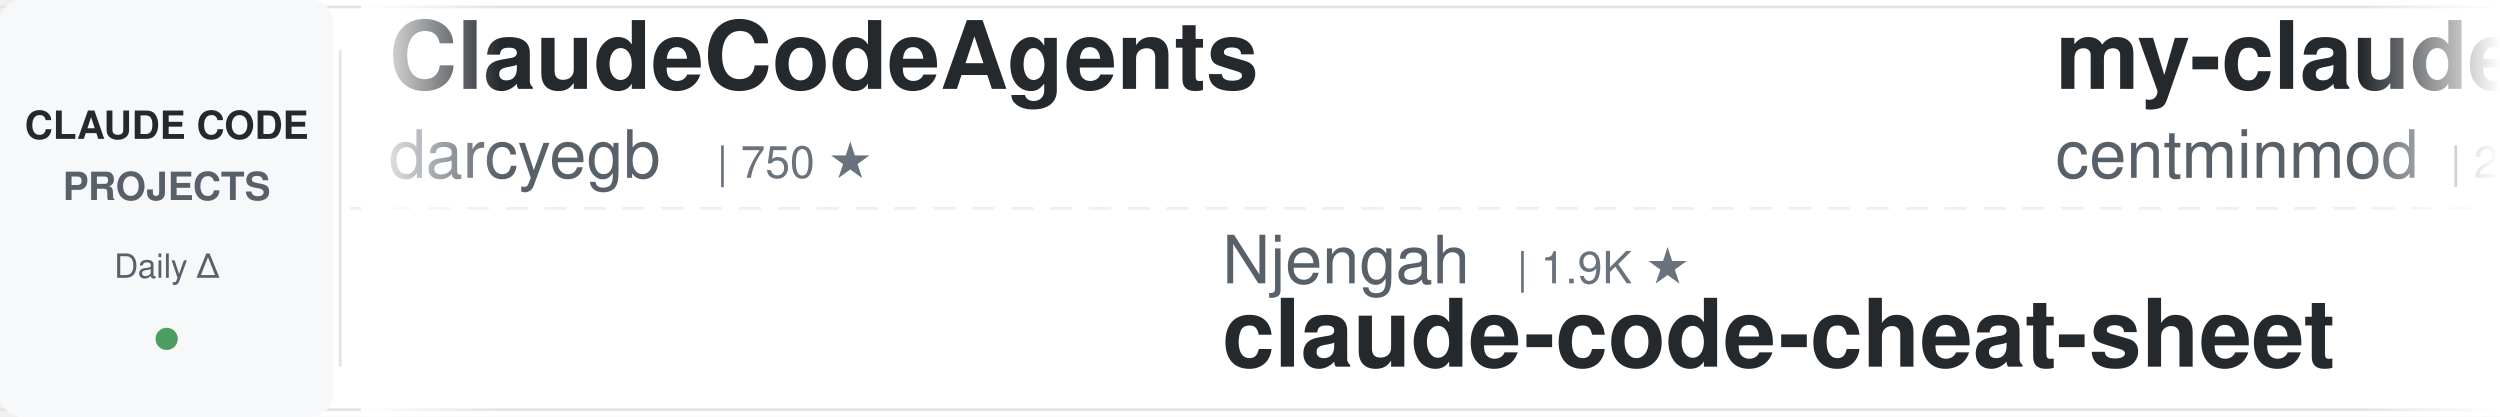
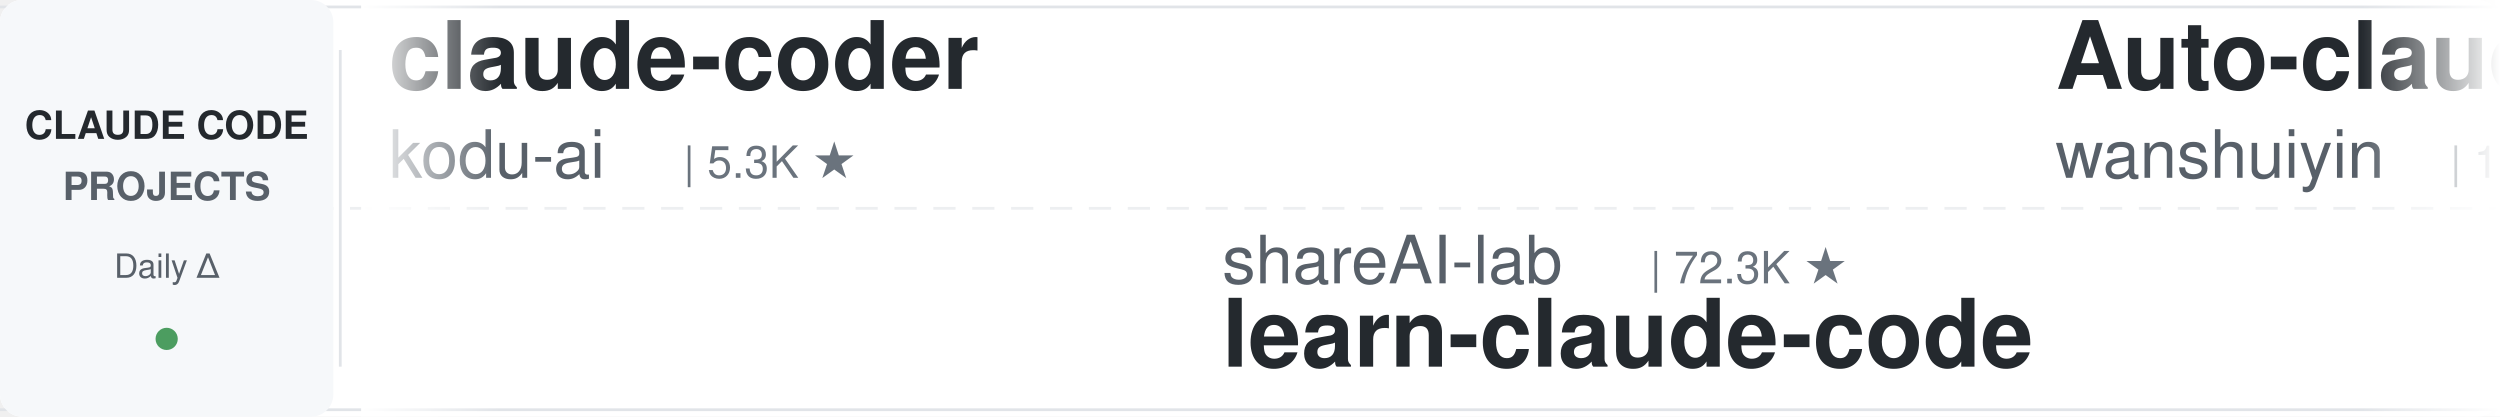
<svg xmlns="http://www.w3.org/2000/svg" width="900" height="150">
  <defs>
    <linearGradient id="leftFade" x1="0%" y1="0%" x2="100%" y2="0%">
      <stop offset="0%" style="stop-color:#ffffff;stop-opacity:1" />
      <stop offset="100%" style="stop-color:#ffffff;stop-opacity:0" />
    </linearGradient>
    <linearGradient id="rightFade" x1="0%" y1="0%" x2="100%" y2="0%">
      <stop offset="0%" style="stop-color:#ffffff;stop-opacity:0" />
      <stop offset="100%" style="stop-color:#ffffff;stop-opacity:1" />
    </linearGradient>
  </defs>
  <rect width="900" height="150" fill="#ffffff" rx="8" />
  <rect x="0" y="2" width="900" height="1" fill="#e1e4e8" />
  <rect x="0" y="147" width="900" height="1" fill="#e1e4e8" />
  <line x1="0" y1="75" x2="900" y2="75" stroke="#e1e4e8" stroke-width="1" stroke-dasharray="8 6" opacity="0.6" />
  <rect x="0" y="0" width="120" height="150" fill="#f6f8fa" rx="8" />
  <text x="60" y="50" font-family="-apple-system, BlinkMacSystemFont, 'Segoe UI', Helvetica, Arial, sans-serif" font-size="14" font-weight="600" fill="#24292e" text-anchor="middle">CLAUDE CODE</text>
  <text x="60" y="72" font-family="-apple-system, BlinkMacSystemFont, 'Segoe UI', Helvetica, Arial, sans-serif" font-size="14" font-weight="600" fill="#586069" text-anchor="middle">PROJECTS</text>
  <text x="60" y="100" font-family="-apple-system, BlinkMacSystemFont, 'Segoe UI', Helvetica, Arial, sans-serif" font-size="12" font-weight="500" fill="#586069" text-anchor="middle">Daily Δ</text>
  <circle cx="60" cy="122" r="4" fill="#22863a" opacity="0.8" />
  <rect x="122" y="18" width="1" height="114" fill="#e1e4e8" />
  <clipPath id="tickerClip">
    <rect x="130" y="0" width="770" height="150" />
  </clipPath>
  <g clip-path="url(#tickerClip)">
    <g id="tickerItems">
      <animateTransform attributeName="transform" attributeType="XML" type="translate" from="0 0" to="-3000 0" dur="54s" repeatCount="indefinite" />
      <g transform="translate(0, 0)">
-         <text x="140" y="32" font-family="-apple-system, BlinkMacSystemFont, 'Segoe UI', Helvetica, Arial, sans-serif" font-size="34" font-weight="600" fill="#24292e">ClaudeCodeAgents</text>
-         <text x="140" y="64" font-family="-apple-system, BlinkMacSystemFont, 'Segoe UI', Helvetica, Arial, sans-serif" font-size="24" font-weight="400" fill="#586069">darcyegb</text>
-         <text x="258" y="64" font-family="-apple-system, BlinkMacSystemFont, 'Segoe UI', Helvetica, Arial, sans-serif" font-size="16" font-weight="500" fill="#6a737d">| 750 ★</text>
+         <text x="140" y="32" font-family="-apple-system, BlinkMacSystemFont, 'Segoe UI', Helvetica, Arial, sans-serif" font-size="34" font-weight="600" fill="#24292e">claude-coder</text>
+         <text x="140" y="64" font-family="-apple-system, BlinkMacSystemFont, 'Segoe UI', Helvetica, Arial, sans-serif" font-size="24" font-weight="400" fill="#586069">kodu-ai</text>
+         <text x="246" y="64" font-family="-apple-system, BlinkMacSystemFont, 'Segoe UI', Helvetica, Arial, sans-serif" font-size="16" font-weight="500" fill="#6a737d">| 5.3K ★</text>
      </g>
      <g transform="translate(300, 0)">
-         <text x="140" y="102" font-family="-apple-system, BlinkMacSystemFont, 'Segoe UI', Helvetica, Arial, sans-serif" font-size="24" font-weight="400" fill="#586069">Njengah</text>
-         <text x="246" y="102" font-family="-apple-system, BlinkMacSystemFont, 'Segoe UI', Helvetica, Arial, sans-serif" font-size="16" font-weight="500" fill="#6a737d">| 1.9K ★</text>
-         <text x="140" y="132" font-family="-apple-system, BlinkMacSystemFont, 'Segoe UI', Helvetica, Arial, sans-serif" font-size="34" font-weight="600" fill="#24292e">claude-code-cheat-sheet</text>
+         <text x="140" y="102" font-family="-apple-system, BlinkMacSystemFont, 'Segoe UI', Helvetica, Arial, sans-serif" font-size="24" font-weight="400" fill="#586069">shareAI-lab</text>
+         <text x="294" y="102" font-family="-apple-system, BlinkMacSystemFont, 'Segoe UI', Helvetica, Arial, sans-serif" font-size="16" font-weight="500" fill="#6a737d">| 72.3K ★</text>
+         <text x="140" y="132" font-family="-apple-system, BlinkMacSystemFont, 'Segoe UI', Helvetica, Arial, sans-serif" font-size="34" font-weight="600" fill="#24292e">learn-claude-code</text>
      </g>
      <g transform="translate(600, 0)">
-         <text x="140" y="32" font-family="-apple-system, BlinkMacSystemFont, 'Segoe UI', Helvetica, Arial, sans-serif" font-size="34" font-weight="600" fill="#24292e">my-claude-code-setup</text>
-         <text x="140" y="64" font-family="-apple-system, BlinkMacSystemFont, 'Segoe UI', Helvetica, Arial, sans-serif" font-size="24" font-weight="400" fill="#586069">centminmod</text>
-         <text x="282" y="64" font-family="-apple-system, BlinkMacSystemFont, 'Segoe UI', Helvetica, Arial, sans-serif" font-size="16" font-weight="500" fill="#6a737d">| 2.5K ★</text>
+         <text x="140" y="32" font-family="-apple-system, BlinkMacSystemFont, 'Segoe UI', Helvetica, Arial, sans-serif" font-size="34" font-weight="600" fill="#24292e">Auto-claude-code-researc...</text>
+         <text x="140" y="64" font-family="-apple-system, BlinkMacSystemFont, 'Segoe UI', Helvetica, Arial, sans-serif" font-size="24" font-weight="400" fill="#586069">wanshuiyin</text>
+         <text x="282" y="64" font-family="-apple-system, BlinkMacSystemFont, 'Segoe UI', Helvetica, Arial, sans-serif" font-size="16" font-weight="500" fill="#6a737d">| 13.9K ★</text>
      </g>
      <g transform="translate(900, 0)">
-         <text x="140" y="102" font-family="-apple-system, BlinkMacSystemFont, 'Segoe UI', Helvetica, Arial, sans-serif" font-size="24" font-weight="400" fill="#586069">disler</text>
-         <text x="234" y="102" font-family="-apple-system, BlinkMacSystemFont, 'Segoe UI', Helvetica, Arial, sans-serif" font-size="16" font-weight="500" fill="#6a737d">| 1.5K ★</text>
-         <text x="140" y="132" font-family="-apple-system, BlinkMacSystemFont, 'Segoe UI', Helvetica, Arial, sans-serif" font-size="34" font-weight="600" fill="#24292e">pi-vs-claude-code</text>
+         <text x="140" y="102" font-family="-apple-system, BlinkMacSystemFont, 'Segoe UI', Helvetica, Arial, sans-serif" font-size="24" font-weight="400" fill="#586069">ding113</text>
+         <text x="246" y="102" font-family="-apple-system, BlinkMacSystemFont, 'Segoe UI', Helvetica, Arial, sans-serif" font-size="16" font-weight="500" fill="#6a737d">| 3.3K ★</text>
+         <text x="140" y="132" font-family="-apple-system, BlinkMacSystemFont, 'Segoe UI', Helvetica, Arial, sans-serif" font-size="34" font-weight="600" fill="#24292e">claude-code-hub</text>
      </g>
      <g transform="translate(1200, 0)">
-         <text x="140" y="32" font-family="-apple-system, BlinkMacSystemFont, 'Segoe UI', Helvetica, Arial, sans-serif" font-size="34" font-weight="600" fill="#24292e">claude-code-proxy</text>
-         <text x="140" y="64" font-family="-apple-system, BlinkMacSystemFont, 'Segoe UI', Helvetica, Arial, sans-serif" font-size="24" font-weight="400" fill="#586069">1rgs</text>
-         <text x="210" y="64" font-family="-apple-system, BlinkMacSystemFont, 'Segoe UI', Helvetica, Arial, sans-serif" font-size="16" font-weight="500" fill="#6a737d">| 3.7K ★</text>
+         <text x="140" y="32" font-family="-apple-system, BlinkMacSystemFont, 'Segoe UI', Helvetica, Arial, sans-serif" font-size="34" font-weight="600" fill="#24292e">andrej-karpathy-skills</text>
+         <text x="140" y="64" font-family="-apple-system, BlinkMacSystemFont, 'Segoe UI', Helvetica, Arial, sans-serif" font-size="24" font-weight="400" fill="#586069">multica-ai</text>
+         <text x="282" y="64" font-family="-apple-system, BlinkMacSystemFont, 'Segoe UI', Helvetica, Arial, sans-serif" font-size="16" font-weight="500" fill="#6a737d">| 196.6K ★</text>
      </g>
      <g transform="translate(1500, 0)">
-         <text x="140" y="102" font-family="-apple-system, BlinkMacSystemFont, 'Segoe UI', Helvetica, Arial, sans-serif" font-size="24" font-weight="400" fill="#586069">oboard</text>
-         <text x="234" y="102" font-family="-apple-system, BlinkMacSystemFont, 'Segoe UI', Helvetica, Arial, sans-serif" font-size="16" font-weight="500" fill="#6a737d">| 3.3K ★</text>
-         <text x="140" y="132" font-family="-apple-system, BlinkMacSystemFont, 'Segoe UI', Helvetica, Arial, sans-serif" font-size="34" font-weight="600" fill="#24292e">claude-code-rev</text>
+         <text x="140" y="102" font-family="-apple-system, BlinkMacSystemFont, 'Segoe UI', Helvetica, Arial, sans-serif" font-size="24" font-weight="400" fill="#586069">luongnv89</text>
+         <text x="270" y="102" font-family="-apple-system, BlinkMacSystemFont, 'Segoe UI', Helvetica, Arial, sans-serif" font-size="16" font-weight="500" fill="#6a737d">| 40.6K ★</text>
+         <text x="140" y="132" font-family="-apple-system, BlinkMacSystemFont, 'Segoe UI', Helvetica, Arial, sans-serif" font-size="34" font-weight="600" fill="#24292e">claude-howto</text>
      </g>
      <g transform="translate(1800, 0)">
-         <text x="140" y="32" font-family="-apple-system, BlinkMacSystemFont, 'Segoe UI', Helvetica, Arial, sans-serif" font-size="34" font-weight="600" fill="#24292e">claude-code-analysis</text>
-         <text x="140" y="64" font-family="-apple-system, BlinkMacSystemFont, 'Segoe UI', Helvetica, Arial, sans-serif" font-size="24" font-weight="400" fill="#586069">liuup</text>
-         <text x="222" y="64" font-family="-apple-system, BlinkMacSystemFont, 'Segoe UI', Helvetica, Arial, sans-serif" font-size="16" font-weight="500" fill="#6a737d">| 3.6K ★</text>
+         <text x="140" y="32" font-family="-apple-system, BlinkMacSystemFont, 'Segoe UI', Helvetica, Arial, sans-serif" font-size="34" font-weight="600" fill="#24292e">pi-vs-claude-code</text>
+         <text x="140" y="64" font-family="-apple-system, BlinkMacSystemFont, 'Segoe UI', Helvetica, Arial, sans-serif" font-size="24" font-weight="400" fill="#586069">disler</text>
+         <text x="234" y="64" font-family="-apple-system, BlinkMacSystemFont, 'Segoe UI', Helvetica, Arial, sans-serif" font-size="16" font-weight="500" fill="#6a737d">| 1.5K ★</text>
      </g>
      <g transform="translate(2100, 0)">
-         <text x="140" y="102" font-family="-apple-system, BlinkMacSystemFont, 'Segoe UI', Helvetica, Arial, sans-serif" font-size="24" font-weight="400" fill="#586069">https-deeplearning-ai</text>
-         <text x="414" y="102" font-family="-apple-system, BlinkMacSystemFont, 'Segoe UI', Helvetica, Arial, sans-serif" font-size="16" font-weight="500" fill="#6a737d">| 536 ★</text>
-         <text x="140" y="132" font-family="-apple-system, BlinkMacSystemFont, 'Segoe UI', Helvetica, Arial, sans-serif" font-size="34" font-weight="600" fill="#24292e">sc-claude-code-files</text>
+         <text x="140" y="102" font-family="-apple-system, BlinkMacSystemFont, 'Segoe UI', Helvetica, Arial, sans-serif" font-size="24" font-weight="400" fill="#586069">jqueryscript</text>
+         <text x="306" y="102" font-family="-apple-system, BlinkMacSystemFont, 'Segoe UI', Helvetica, Arial, sans-serif" font-size="16" font-weight="500" fill="#6a737d">| 478 ★</text>
+         <text x="140" y="132" font-family="-apple-system, BlinkMacSystemFont, 'Segoe UI', Helvetica, Arial, sans-serif" font-size="34" font-weight="600" fill="#24292e">awesome-claude-code</text>
      </g>
      <g transform="translate(2400, 0)">
-         <text x="140" y="32" font-family="-apple-system, BlinkMacSystemFont, 'Segoe UI', Helvetica, Arial, sans-serif" font-size="34" font-weight="600" fill="#24292e">claude-code-tudou</text>
-         <text x="140" y="64" font-family="-apple-system, BlinkMacSystemFont, 'Segoe UI', Helvetica, Arial, sans-serif" font-size="24" font-weight="400" fill="#586069">AICoderTudou</text>
-         <text x="306" y="64" font-family="-apple-system, BlinkMacSystemFont, 'Segoe UI', Helvetica, Arial, sans-serif" font-size="16" font-weight="500" fill="#6a737d">| 497 ★</text>
+         <text x="140" y="32" font-family="-apple-system, BlinkMacSystemFont, 'Segoe UI', Helvetica, Arial, sans-serif" font-size="34" font-weight="600" fill="#24292e">claude-code-rev</text>
+         <text x="140" y="64" font-family="-apple-system, BlinkMacSystemFont, 'Segoe UI', Helvetica, Arial, sans-serif" font-size="24" font-weight="400" fill="#586069">oboard</text>
+         <text x="234" y="64" font-family="-apple-system, BlinkMacSystemFont, 'Segoe UI', Helvetica, Arial, sans-serif" font-size="16" font-weight="500" fill="#6a737d">| 3.3K ★</text>
      </g>
      <g transform="translate(2700, 0)">
-         <text x="140" y="102" font-family="-apple-system, BlinkMacSystemFont, 'Segoe UI', Helvetica, Arial, sans-serif" font-size="24" font-weight="400" fill="#586069">disler</text>
-         <text x="234" y="102" font-family="-apple-system, BlinkMacSystemFont, 'Segoe UI', Helvetica, Arial, sans-serif" font-size="16" font-weight="500" fill="#6a737d">| 3.9K ★</text>
-         <text x="140" y="132" font-family="-apple-system, BlinkMacSystemFont, 'Segoe UI', Helvetica, Arial, sans-serif" font-size="34" font-weight="600" fill="#24292e">claude-code-hooks-master...</text>
+         <text x="140" y="102" font-family="-apple-system, BlinkMacSystemFont, 'Segoe UI', Helvetica, Arial, sans-serif" font-size="24" font-weight="400" fill="#586069">repowise-dev</text>
+         <text x="306" y="102" font-family="-apple-system, BlinkMacSystemFont, 'Segoe UI', Helvetica, Arial, sans-serif" font-size="16" font-weight="500" fill="#6a737d">| 1.2K ★</text>
+         <text x="140" y="132" font-family="-apple-system, BlinkMacSystemFont, 'Segoe UI', Helvetica, Arial, sans-serif" font-size="34" font-weight="600" fill="#24292e">claude-code-prompts</text>
      </g>
      <g transform="translate(3000, 0)">
-         <text x="140" y="32" font-family="-apple-system, BlinkMacSystemFont, 'Segoe UI', Helvetica, Arial, sans-serif" font-size="34" font-weight="600" fill="#24292e">ClaudeCodeAgents</text>
-         <text x="140" y="64" font-family="-apple-system, BlinkMacSystemFont, 'Segoe UI', Helvetica, Arial, sans-serif" font-size="24" font-weight="400" fill="#586069">darcyegb</text>
-         <text x="258" y="64" font-family="-apple-system, BlinkMacSystemFont, 'Segoe UI', Helvetica, Arial, sans-serif" font-size="16" font-weight="500" fill="#6a737d">| 750 ★</text>
+         <text x="140" y="32" font-family="-apple-system, BlinkMacSystemFont, 'Segoe UI', Helvetica, Arial, sans-serif" font-size="34" font-weight="600" fill="#24292e">claude-coder</text>
+         <text x="140" y="64" font-family="-apple-system, BlinkMacSystemFont, 'Segoe UI', Helvetica, Arial, sans-serif" font-size="24" font-weight="400" fill="#586069">kodu-ai</text>
+         <text x="246" y="64" font-family="-apple-system, BlinkMacSystemFont, 'Segoe UI', Helvetica, Arial, sans-serif" font-size="16" font-weight="500" fill="#6a737d">| 5.3K ★</text>
      </g>
      <g transform="translate(3300, 0)">
-         <text x="140" y="102" font-family="-apple-system, BlinkMacSystemFont, 'Segoe UI', Helvetica, Arial, sans-serif" font-size="24" font-weight="400" fill="#586069">Njengah</text>
-         <text x="246" y="102" font-family="-apple-system, BlinkMacSystemFont, 'Segoe UI', Helvetica, Arial, sans-serif" font-size="16" font-weight="500" fill="#6a737d">| 1.9K ★</text>
-         <text x="140" y="132" font-family="-apple-system, BlinkMacSystemFont, 'Segoe UI', Helvetica, Arial, sans-serif" font-size="34" font-weight="600" fill="#24292e">claude-code-cheat-sheet</text>
+         <text x="140" y="102" font-family="-apple-system, BlinkMacSystemFont, 'Segoe UI', Helvetica, Arial, sans-serif" font-size="24" font-weight="400" fill="#586069">shareAI-lab</text>
+         <text x="294" y="102" font-family="-apple-system, BlinkMacSystemFont, 'Segoe UI', Helvetica, Arial, sans-serif" font-size="16" font-weight="500" fill="#6a737d">| 72.3K ★</text>
+         <text x="140" y="132" font-family="-apple-system, BlinkMacSystemFont, 'Segoe UI', Helvetica, Arial, sans-serif" font-size="34" font-weight="600" fill="#24292e">learn-claude-code</text>
      </g>
      <g transform="translate(3600, 0)">
-         <text x="140" y="32" font-family="-apple-system, BlinkMacSystemFont, 'Segoe UI', Helvetica, Arial, sans-serif" font-size="34" font-weight="600" fill="#24292e">my-claude-code-setup</text>
-         <text x="140" y="64" font-family="-apple-system, BlinkMacSystemFont, 'Segoe UI', Helvetica, Arial, sans-serif" font-size="24" font-weight="400" fill="#586069">centminmod</text>
-         <text x="282" y="64" font-family="-apple-system, BlinkMacSystemFont, 'Segoe UI', Helvetica, Arial, sans-serif" font-size="16" font-weight="500" fill="#6a737d">| 2.5K ★</text>
+         <text x="140" y="32" font-family="-apple-system, BlinkMacSystemFont, 'Segoe UI', Helvetica, Arial, sans-serif" font-size="34" font-weight="600" fill="#24292e">Auto-claude-code-researc...</text>
+         <text x="140" y="64" font-family="-apple-system, BlinkMacSystemFont, 'Segoe UI', Helvetica, Arial, sans-serif" font-size="24" font-weight="400" fill="#586069">wanshuiyin</text>
+         <text x="282" y="64" font-family="-apple-system, BlinkMacSystemFont, 'Segoe UI', Helvetica, Arial, sans-serif" font-size="16" font-weight="500" fill="#6a737d">| 13.9K ★</text>
      </g>
      <g transform="translate(3900, 0)">
-         <text x="140" y="102" font-family="-apple-system, BlinkMacSystemFont, 'Segoe UI', Helvetica, Arial, sans-serif" font-size="24" font-weight="400" fill="#586069">disler</text>
-         <text x="234" y="102" font-family="-apple-system, BlinkMacSystemFont, 'Segoe UI', Helvetica, Arial, sans-serif" font-size="16" font-weight="500" fill="#6a737d">| 1.5K ★</text>
-         <text x="140" y="132" font-family="-apple-system, BlinkMacSystemFont, 'Segoe UI', Helvetica, Arial, sans-serif" font-size="34" font-weight="600" fill="#24292e">pi-vs-claude-code</text>
+         <text x="140" y="102" font-family="-apple-system, BlinkMacSystemFont, 'Segoe UI', Helvetica, Arial, sans-serif" font-size="24" font-weight="400" fill="#586069">ding113</text>
+         <text x="246" y="102" font-family="-apple-system, BlinkMacSystemFont, 'Segoe UI', Helvetica, Arial, sans-serif" font-size="16" font-weight="500" fill="#6a737d">| 3.3K ★</text>
+         <text x="140" y="132" font-family="-apple-system, BlinkMacSystemFont, 'Segoe UI', Helvetica, Arial, sans-serif" font-size="34" font-weight="600" fill="#24292e">claude-code-hub</text>
      </g>
    </g>
  </g>
  <rect x="130" y="0" width="50" height="150" fill="url(#leftFade)" />
  <rect x="850" y="0" width="50" height="150" fill="url(#rightFade)" />
</svg>
